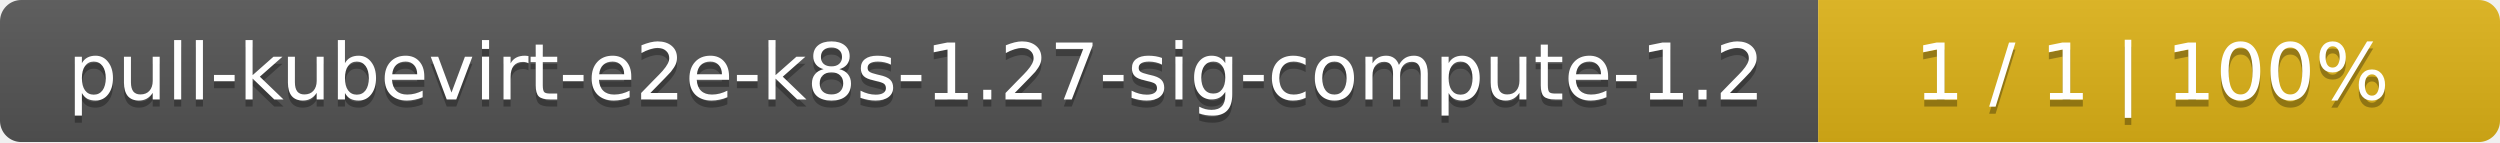
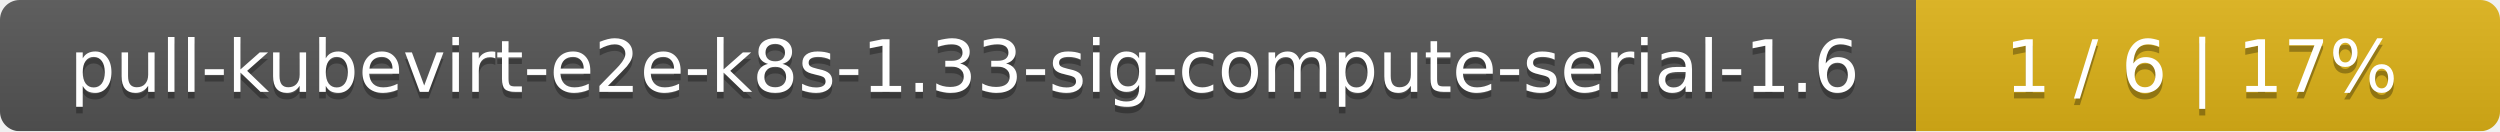
- <svg xmlns="http://www.w3.org/2000/svg" width="352" height="20">
+ <svg xmlns="http://www.w3.org/2000/svg" width="381" height="20">
  <linearGradient id="smooth" x2="0" y2="100%">
    <stop offset="0" stop-color="#bbb" stop-opacity=".1" />
    <stop offset="1" stop-opacity=".1" />
  </linearGradient>
  <mask id="round">
-     <rect width="352" height="20" rx="3" fill="#fff" />
+     <rect width="381" height="20" rx="3" fill="#fff" />
  </mask>
  <g mask="url(#round)">
-     <rect width="256" height="20" fill="#555" />
-     <rect x="256" width="96" height="20" fill="#dfb317" />
-     <rect width="352" height="20" fill="url(#smooth)" />
+     <rect width="292" height="20" fill="#555" />
+     <rect x="292" width="89" height="20" fill="#dfb317" />
+     <rect width="381" height="20" fill="url(#smooth)" />
  </g>
  <g fill="#fff" text-anchor="middle" font-family="DejaVu Sans,Verdana,Geneva,sans-serif" font-size="11">
-     <text x="129" y="15" fill="#010101" fill-opacity=".3">pull-kubevirt-e2e-k8s-1.27-sig-compute-1.2</text>
-     <text x="129" y="14">pull-kubevirt-e2e-k8s-1.27-sig-compute-1.2</text>
-     <text x="303" y="15" fill="#010101" fill-opacity=".3">1 / 1    |    100%</text>
-     <text x="303" y="14">1 / 1    |    100%</text>
+     <text x="147" y="15" fill="#010101" fill-opacity=".3">pull-kubevirt-e2e-k8s-1.33-sig-compute-serial-1.6</text>
+     <text x="147" y="14">pull-kubevirt-e2e-k8s-1.33-sig-compute-serial-1.6</text>
+     <text x="335.5" y="15" fill="#010101" fill-opacity=".3">1 / 6    |    17%</text>
+     <text x="335.5" y="14">1 / 6    |    17%</text>
  </g>
</svg>
